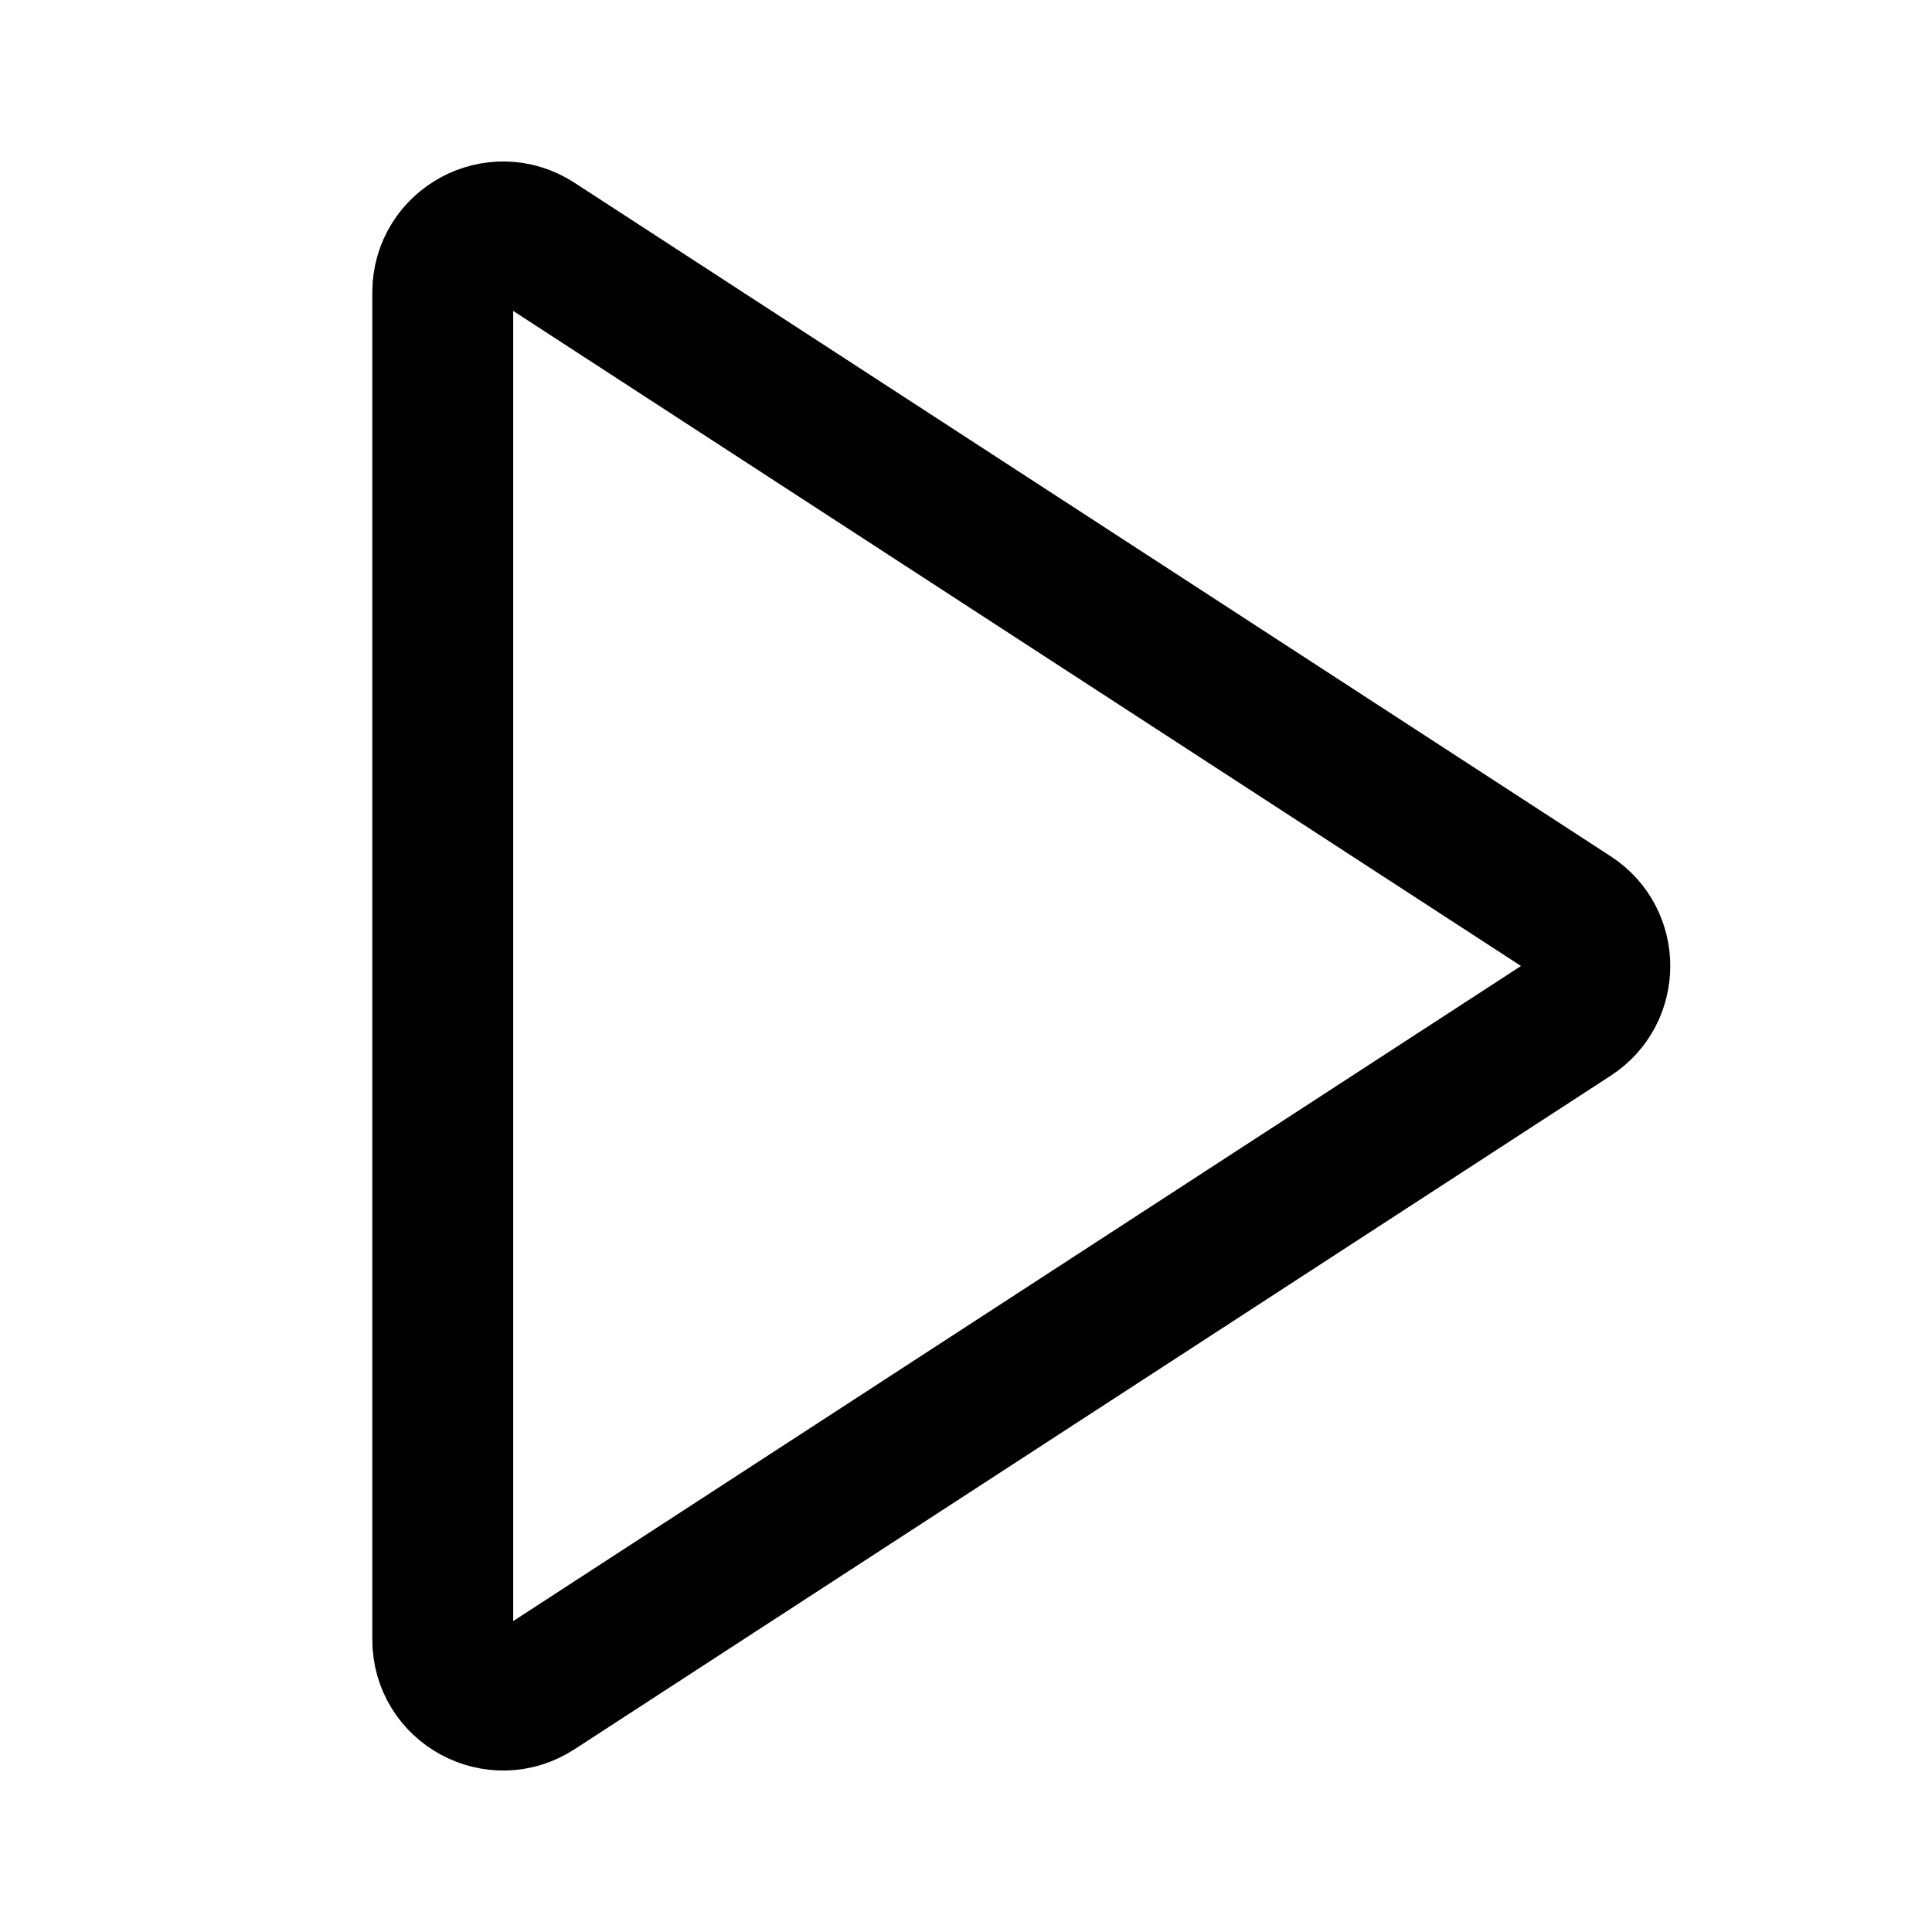
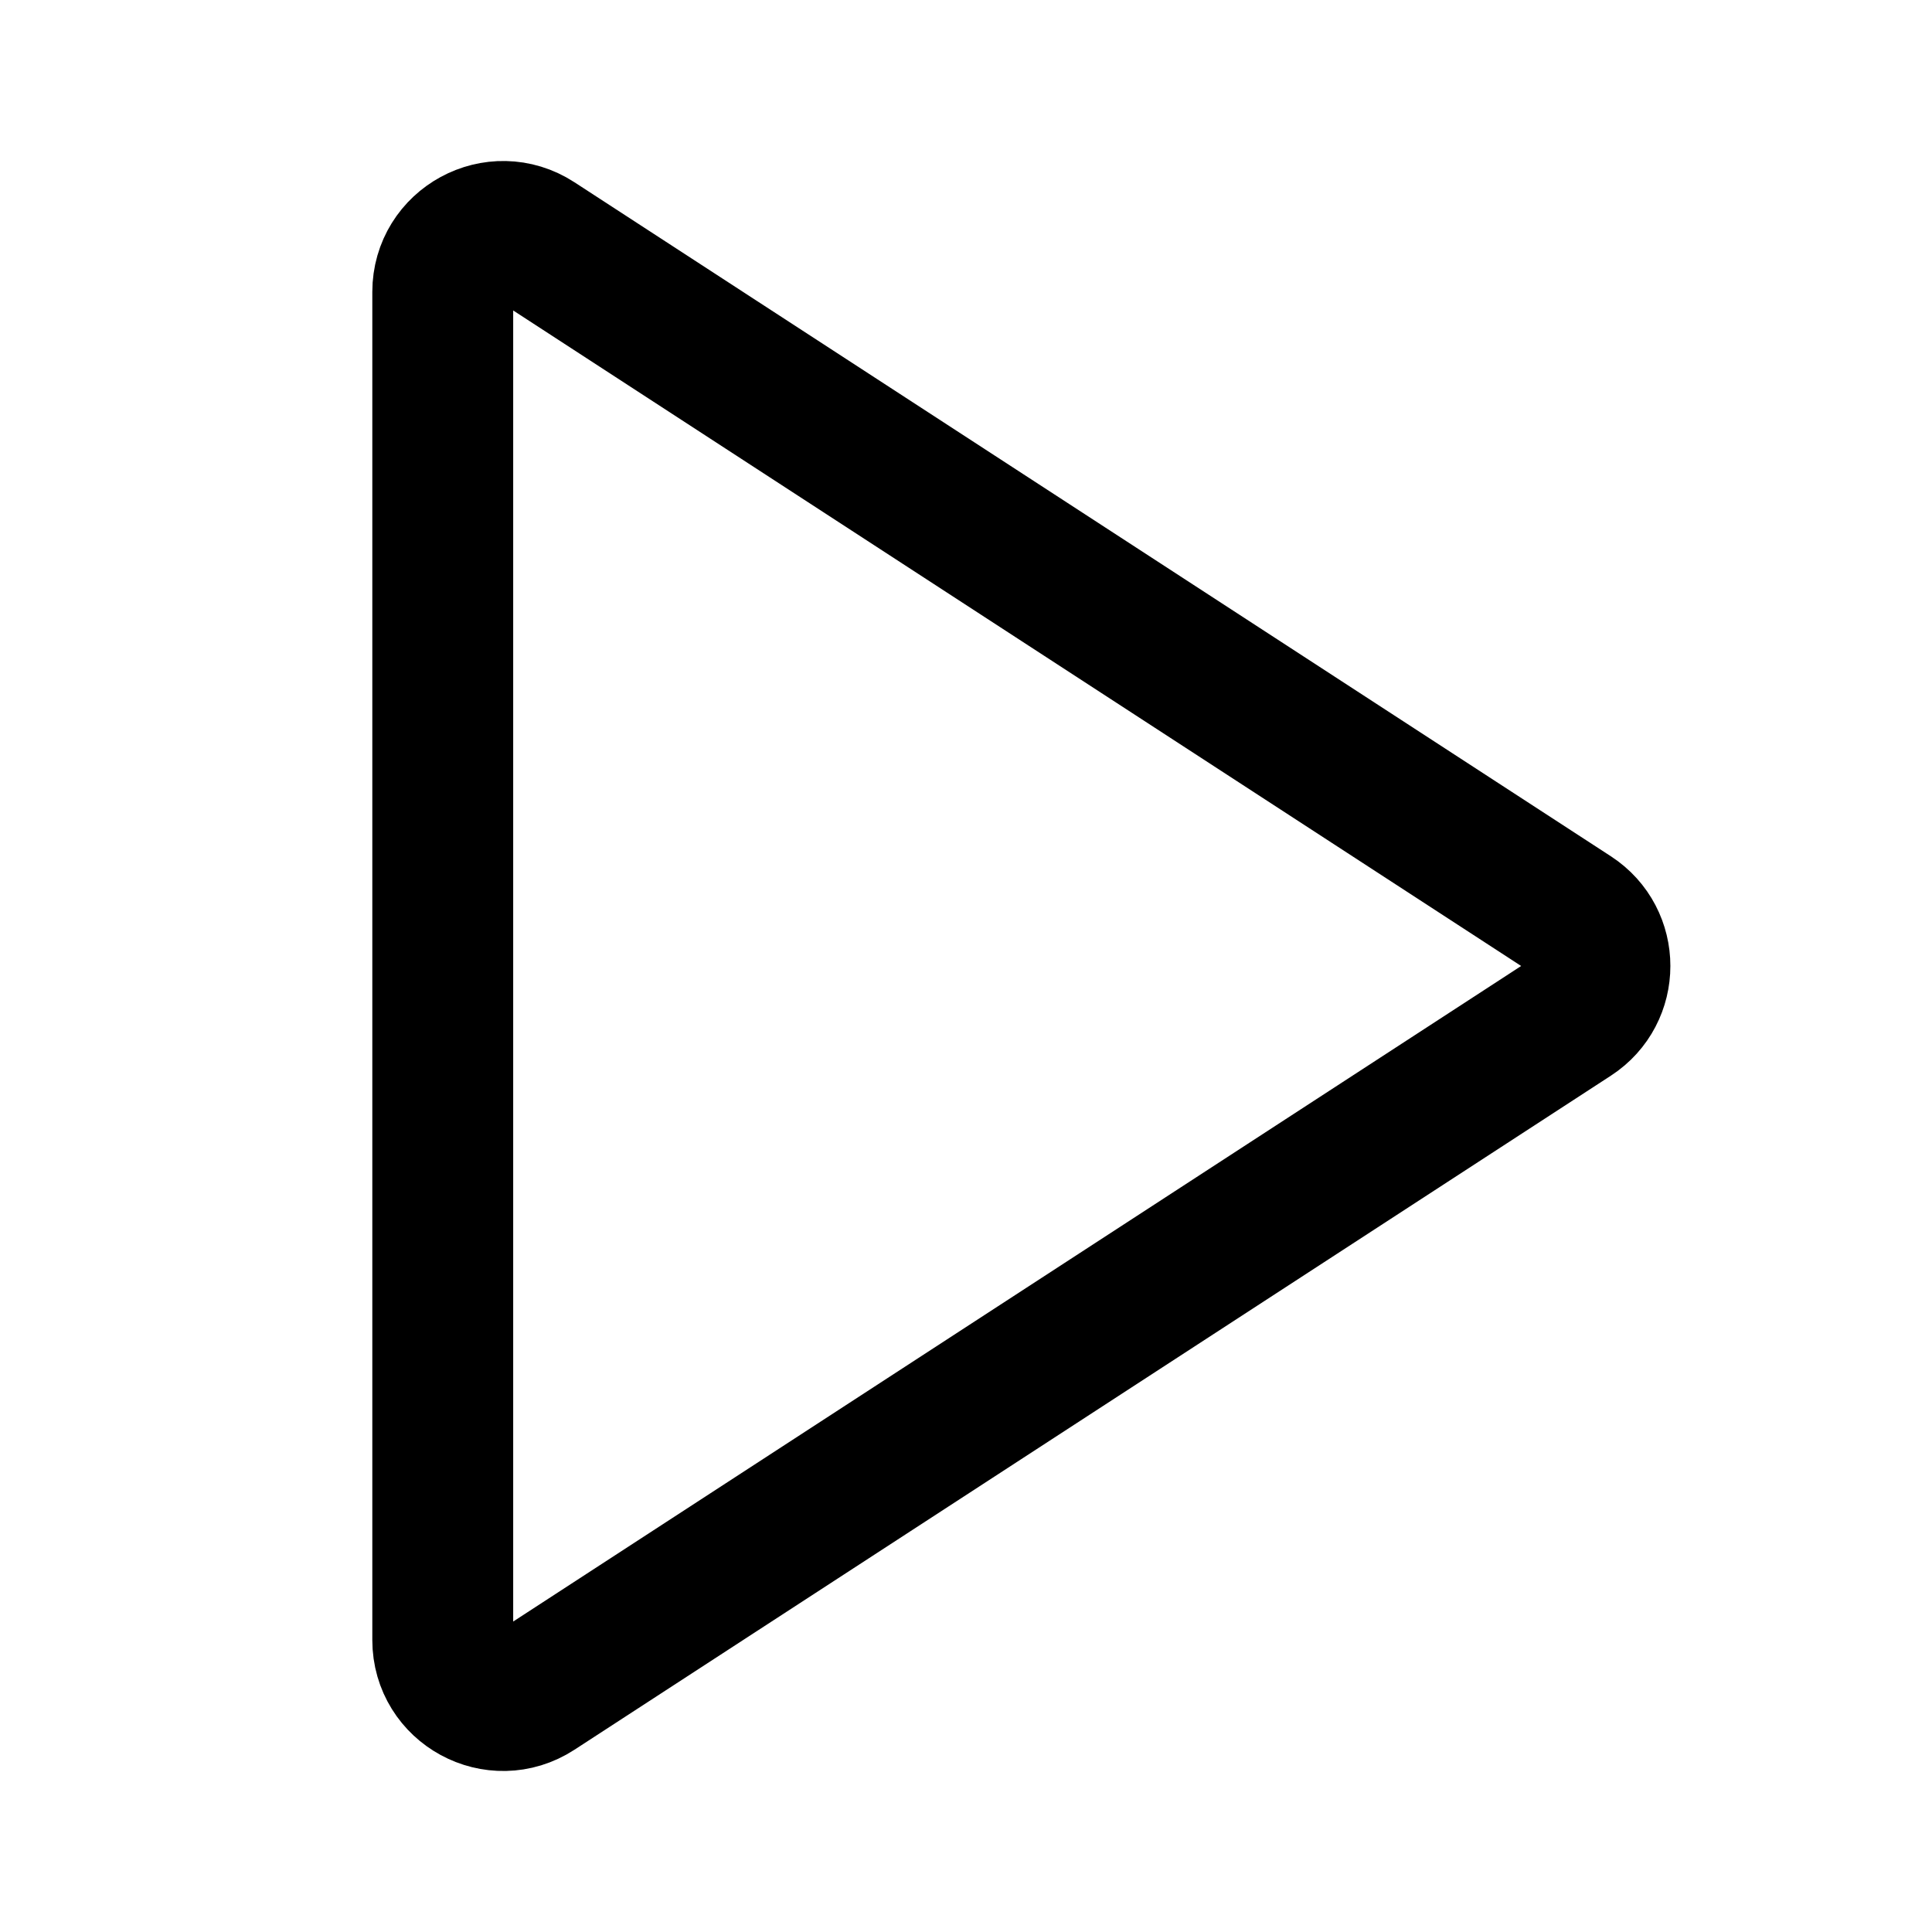
- <svg xmlns="http://www.w3.org/2000/svg" width="192" height="192" fill="none">
-   <path stroke="#000" stroke-width="14" d="M44 162.944V29.056c0-4.76 5.278-7.625 9.27-5.03l102.99 66.942c3.64 2.366 3.64 7.696 0 10.062L53.27 167.975c-3.992 2.594-9.27-.27-9.27-5.031z" />
+ <svg xmlns="http://www.w3.org/2000/svg" width="192" height="192" viewBox="0 0 192 192" fill="none">
+   <path d="M44 162.986V29.013c0-4.763 5.279-7.63 9.27-5.033l103 66.984c3.64 2.368 3.64 7.701 0 10.069l-103 66.987c-3.992 2.596-9.27-.27-9.27-5.034Z" stroke="#000" stroke-width="14" />
</svg>
